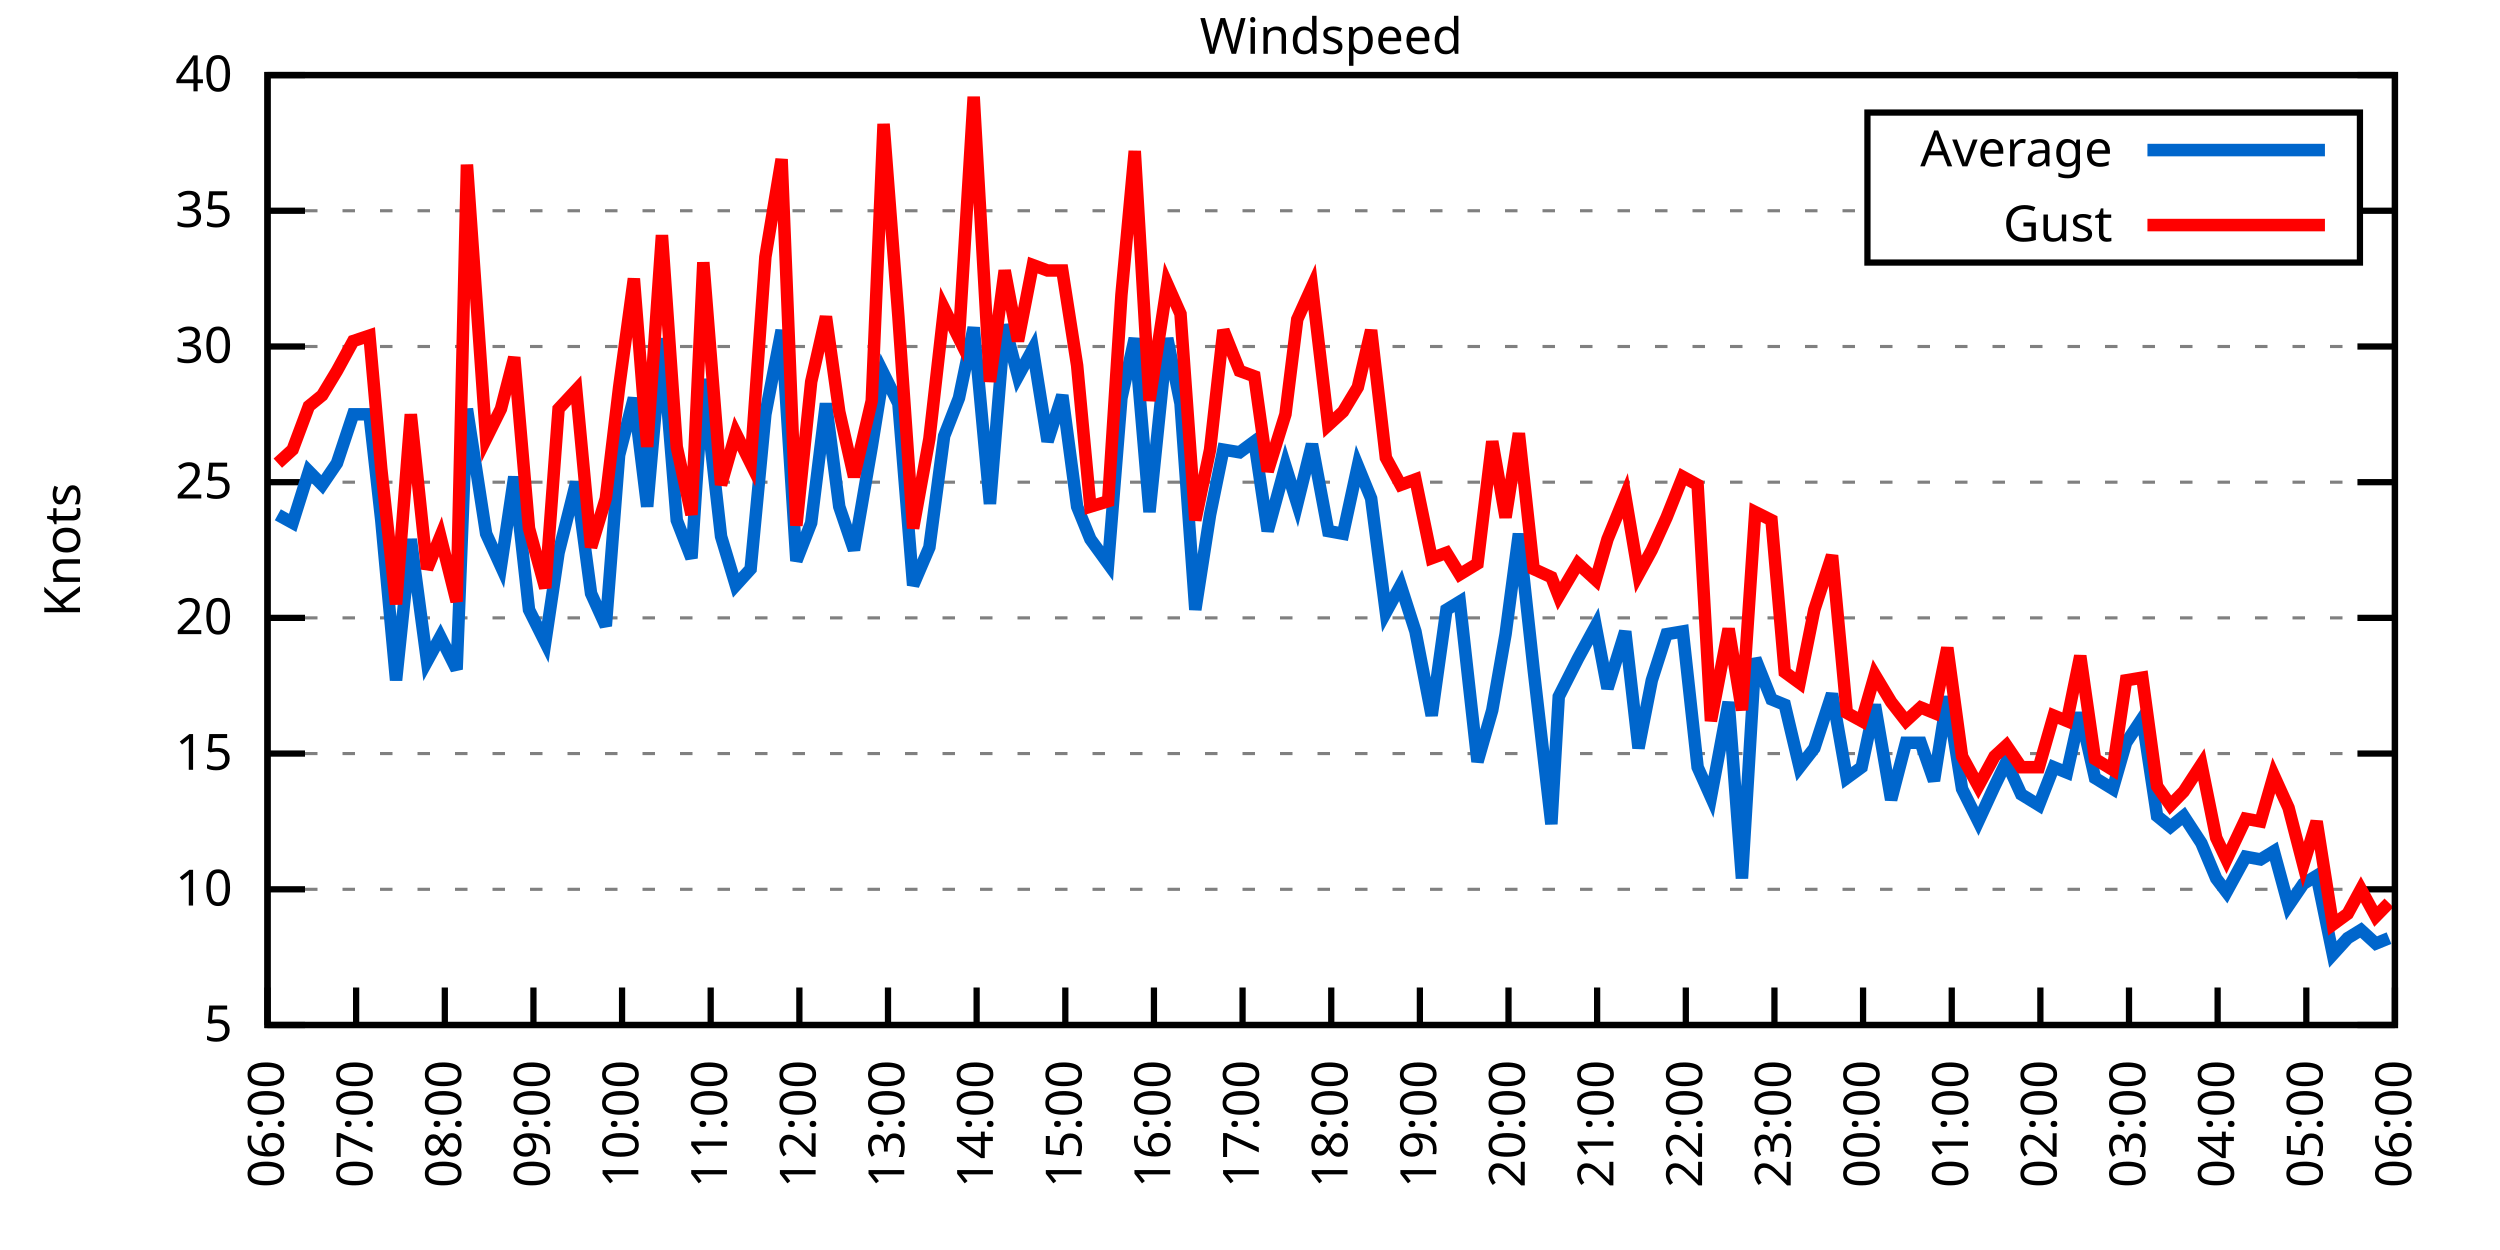
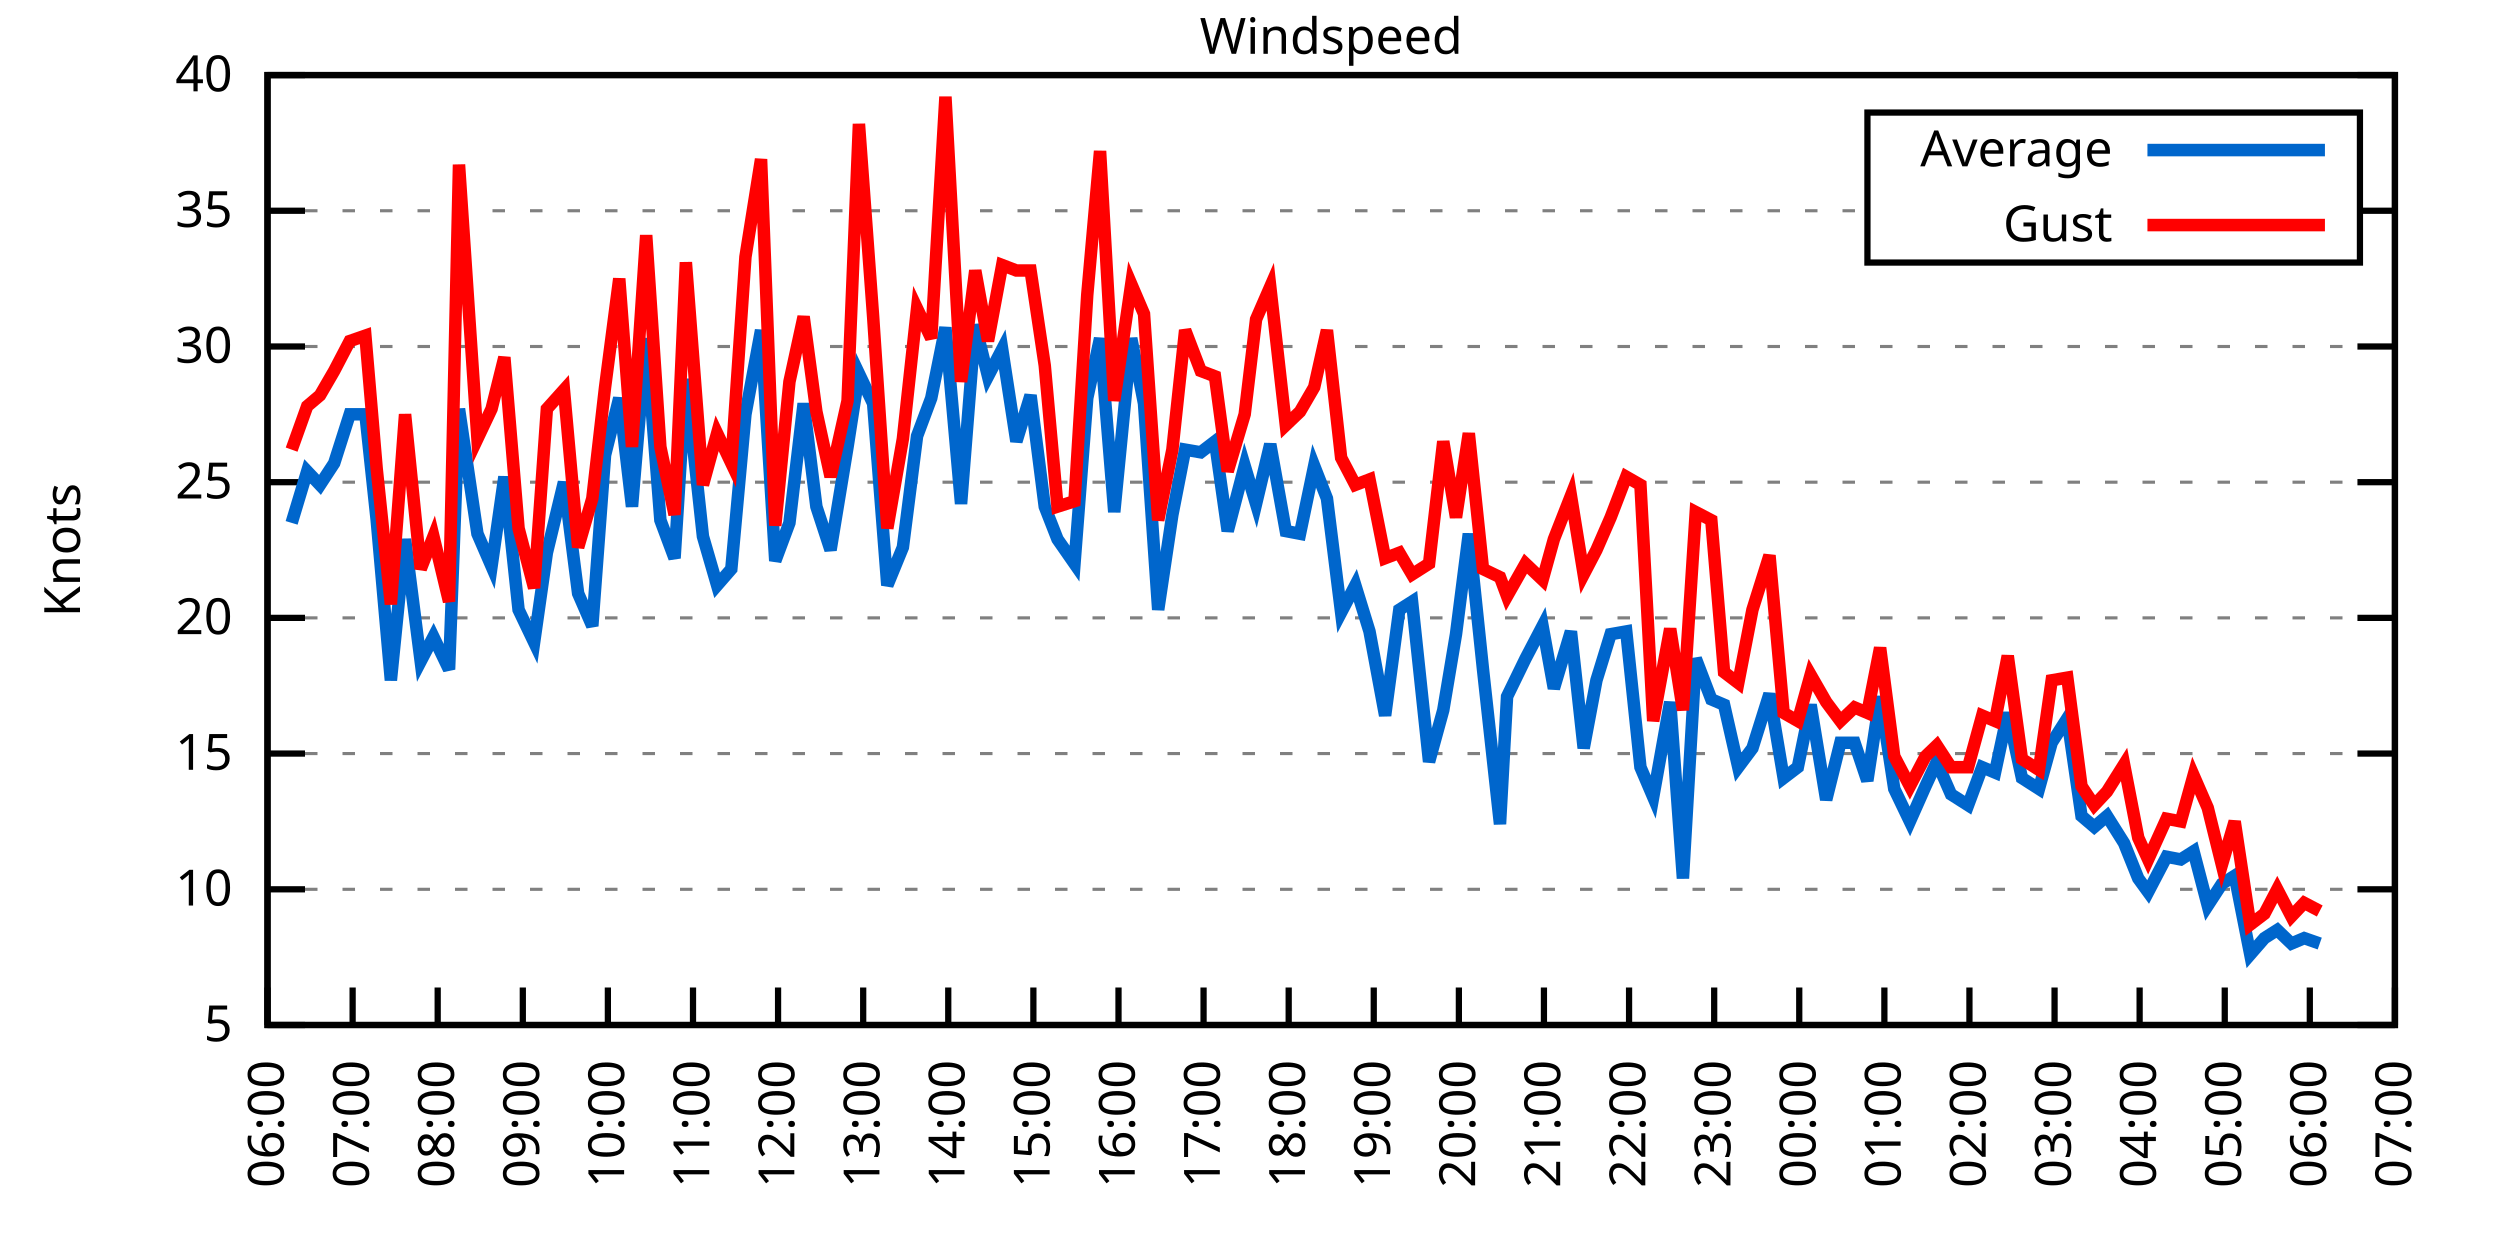
<svg xmlns="http://www.w3.org/2000/svg" xmlns:xlink="http://www.w3.org/1999/xlink" width="400" height="200" viewBox="0 0 400 200">
  <g id="gnuplot_canvas">
    <rect x="0" y="0" width="400" height="200" fill="none" />
    <defs>
      <circle id="gpDot" r="0.5" stroke-width="0.5" stroke="currentColor" />
      <path id="gpPt0" stroke-width="0.333" stroke="currentColor" d="M-1,0 h2 M0,-1 v2" />
      <path id="gpPt1" stroke-width="0.333" stroke="currentColor" d="M-1,-1 L1,1 M1,-1 L-1,1" />
      <path id="gpPt2" stroke-width="0.333" stroke="currentColor" d="M-1,0 L1,0 M0,-1 L0,1 M-1,-1 L1,1 M-1,1 L1,-1" />
      <rect id="gpPt3" stroke-width="0.333" stroke="currentColor" x="-1" y="-1" width="2" height="2" />
      <rect id="gpPt4" stroke-width="0.333" stroke="currentColor" fill="currentColor" x="-1" y="-1" width="2" height="2" />
      <circle id="gpPt5" stroke-width="0.333" stroke="currentColor" cx="0" cy="0" r="1" />
      <use xlink:href="#gpPt5" id="gpPt6" fill="currentColor" stroke="none" />
      <path id="gpPt7" stroke-width="0.333" stroke="currentColor" d="M0,-1.33 L-1.33,0.67 L1.33,0.67 z" />
      <use xlink:href="#gpPt7" id="gpPt8" fill="currentColor" stroke="none" />
      <use xlink:href="#gpPt7" id="gpPt9" stroke="currentColor" transform="rotate(180)" />
      <use xlink:href="#gpPt9" id="gpPt10" fill="currentColor" stroke="none" />
      <use xlink:href="#gpPt3" id="gpPt11" stroke="currentColor" transform="rotate(45)" />
      <use xlink:href="#gpPt11" id="gpPt12" fill="currentColor" stroke="none" />
      <path id="gpPt13" stroke-width="0.333" stroke="currentColor" d="M0,1.330 L1.265,0.411 L0.782,-1.067 L-0.782,-1.076 L-1.265,0.411 z" />
      <use xlink:href="#gpPt13" id="gpPt14" fill="currentColor" stroke="none" />
      <filter id="textbox" filterUnits="objectBoundingBox" x="0" y="0" height="1" width="1">
        <feFlood flood-color="white" flood-opacity="1" result="bgnd" />
        <feComposite in="SourceGraphic" in2="bgnd" operator="atop" />
      </filter>
      <filter id="greybox" filterUnits="objectBoundingBox" x="0" y="0" height="1" width="1">
        <feFlood flood-color="lightgrey" flood-opacity="1" result="grey" />
        <feComposite in="SourceGraphic" in2="grey" operator="atop" />
      </filter>
    </defs>
    <g fill="none" color="white" stroke="currentColor" stroke-width="1.00" stroke-linecap="butt" stroke-linejoin="miter">
</g>
    <g fill="none" color="black" stroke="currentColor" stroke-width="1.00" stroke-linecap="butt" stroke-linejoin="miter">
      <g stroke="none" shape-rendering="crispEdges">
        <polygon fill="rgb(255, 255, 255)" points="42.80,164.00 383.18,164.00 383.18,12.02 42.80,12.02 " />
      </g>
    </g>
    <g fill="none" color="black" stroke="currentColor" stroke-width="1.00" stroke-linecap="butt" stroke-linejoin="miter">
</g>
    <g fill="none" color="black" stroke="black" stroke-width="0.50" stroke-linecap="butt" stroke-linejoin="miter">
</g>
    <g fill="none" color="gray" stroke="currentColor" stroke-width="0.50" stroke-linecap="butt" stroke-linejoin="miter">
      <path stroke="gray" stroke-dasharray="2,4" class="gridline" d="M42.80,164.00 L383.19,164.00  " />
    </g>
    <g fill="none" color="gray" stroke="gray" stroke-width="1.00" stroke-linecap="butt" stroke-linejoin="miter">
</g>
    <g fill="none" color="black" stroke="currentColor" stroke-width="1.00" stroke-linecap="butt" stroke-linejoin="miter">
      <path stroke="black" d="M42.80,164.00 L48.80,164.00 M383.19,164.00 L377.19,164.00  " />
      <g transform="translate(37.20,166.60)" stroke="none" fill="black" font-family="Sans" font-size="8.00" text-anchor="end">
        <text>
          <tspan font-family="Sans"> 5</tspan>
        </text>
      </g>
    </g>
    <g fill="none" color="black" stroke="currentColor" stroke-width="1.00" stroke-linecap="butt" stroke-linejoin="miter">
</g>
    <g fill="none" color="black" stroke="black" stroke-width="0.50" stroke-linecap="butt" stroke-linejoin="miter">
</g>
    <g fill="none" color="gray" stroke="currentColor" stroke-width="0.50" stroke-linecap="butt" stroke-linejoin="miter">
      <path stroke="gray" stroke-dasharray="2,4" class="gridline" d="M42.80,142.29 L383.19,142.29  " />
    </g>
    <g fill="none" color="gray" stroke="gray" stroke-width="1.00" stroke-linecap="butt" stroke-linejoin="miter">
</g>
    <g fill="none" color="black" stroke="currentColor" stroke-width="1.00" stroke-linecap="butt" stroke-linejoin="miter">
      <path stroke="black" d="M42.80,142.29 L48.80,142.29 M383.19,142.29 L377.19,142.29  " />
      <g transform="translate(37.20,144.89)" stroke="none" fill="black" font-family="Sans" font-size="8.00" text-anchor="end">
        <text>
          <tspan font-family="Sans"> 10</tspan>
        </text>
      </g>
    </g>
    <g fill="none" color="black" stroke="currentColor" stroke-width="1.00" stroke-linecap="butt" stroke-linejoin="miter">
</g>
    <g fill="none" color="black" stroke="black" stroke-width="0.50" stroke-linecap="butt" stroke-linejoin="miter">
</g>
    <g fill="none" color="gray" stroke="currentColor" stroke-width="0.50" stroke-linecap="butt" stroke-linejoin="miter">
      <path stroke="gray" stroke-dasharray="2,4" class="gridline" d="M42.80,120.57 L383.19,120.57  " />
    </g>
    <g fill="none" color="gray" stroke="gray" stroke-width="1.00" stroke-linecap="butt" stroke-linejoin="miter">
</g>
    <g fill="none" color="black" stroke="currentColor" stroke-width="1.00" stroke-linecap="butt" stroke-linejoin="miter">
      <path stroke="black" d="M42.80,120.57 L48.80,120.57 M383.19,120.57 L377.19,120.57  " />
      <g transform="translate(37.20,123.17)" stroke="none" fill="black" font-family="Sans" font-size="8.00" text-anchor="end">
        <text>
          <tspan font-family="Sans"> 15</tspan>
        </text>
      </g>
    </g>
    <g fill="none" color="black" stroke="currentColor" stroke-width="1.00" stroke-linecap="butt" stroke-linejoin="miter">
</g>
    <g fill="none" color="black" stroke="black" stroke-width="0.50" stroke-linecap="butt" stroke-linejoin="miter">
</g>
    <g fill="none" color="gray" stroke="currentColor" stroke-width="0.50" stroke-linecap="butt" stroke-linejoin="miter">
      <path stroke="gray" stroke-dasharray="2,4" class="gridline" d="M42.80,98.86 L383.19,98.86  " />
    </g>
    <g fill="none" color="gray" stroke="gray" stroke-width="1.00" stroke-linecap="butt" stroke-linejoin="miter">
</g>
    <g fill="none" color="black" stroke="currentColor" stroke-width="1.00" stroke-linecap="butt" stroke-linejoin="miter">
      <path stroke="black" d="M42.80,98.86 L48.80,98.86 M383.19,98.86 L377.19,98.86  " />
      <g transform="translate(37.20,101.46)" stroke="none" fill="black" font-family="Sans" font-size="8.00" text-anchor="end">
        <text>
          <tspan font-family="Sans"> 20</tspan>
        </text>
      </g>
    </g>
    <g fill="none" color="black" stroke="currentColor" stroke-width="1.00" stroke-linecap="butt" stroke-linejoin="miter">
</g>
    <g fill="none" color="black" stroke="black" stroke-width="0.50" stroke-linecap="butt" stroke-linejoin="miter">
</g>
    <g fill="none" color="gray" stroke="currentColor" stroke-width="0.50" stroke-linecap="butt" stroke-linejoin="miter">
      <path stroke="gray" stroke-dasharray="2,4" class="gridline" d="M42.80,77.15 L383.19,77.15  " />
    </g>
    <g fill="none" color="gray" stroke="gray" stroke-width="1.00" stroke-linecap="butt" stroke-linejoin="miter">
</g>
    <g fill="none" color="black" stroke="currentColor" stroke-width="1.00" stroke-linecap="butt" stroke-linejoin="miter">
      <path stroke="black" d="M42.80,77.15 L48.80,77.15 M383.19,77.15 L377.19,77.15  " />
      <g transform="translate(37.20,79.75)" stroke="none" fill="black" font-family="Sans" font-size="8.00" text-anchor="end">
        <text>
          <tspan font-family="Sans"> 25</tspan>
        </text>
      </g>
    </g>
    <g fill="none" color="black" stroke="currentColor" stroke-width="1.00" stroke-linecap="butt" stroke-linejoin="miter">
</g>
    <g fill="none" color="black" stroke="black" stroke-width="0.50" stroke-linecap="butt" stroke-linejoin="miter">
</g>
    <g fill="none" color="gray" stroke="currentColor" stroke-width="0.50" stroke-linecap="butt" stroke-linejoin="miter">
      <path stroke="gray" stroke-dasharray="2,4" class="gridline" d="M42.80,55.44 L383.19,55.44  " />
    </g>
    <g fill="none" color="gray" stroke="gray" stroke-width="1.00" stroke-linecap="butt" stroke-linejoin="miter">
</g>
    <g fill="none" color="black" stroke="currentColor" stroke-width="1.00" stroke-linecap="butt" stroke-linejoin="miter">
      <path stroke="black" d="M42.80,55.44 L48.80,55.44 M383.19,55.44 L377.19,55.44  " />
      <g transform="translate(37.20,58.04)" stroke="none" fill="black" font-family="Sans" font-size="8.00" text-anchor="end">
        <text>
          <tspan font-family="Sans"> 30</tspan>
        </text>
      </g>
    </g>
    <g fill="none" color="black" stroke="currentColor" stroke-width="1.00" stroke-linecap="butt" stroke-linejoin="miter">
</g>
    <g fill="none" color="black" stroke="black" stroke-width="0.50" stroke-linecap="butt" stroke-linejoin="miter">
</g>
    <g fill="none" color="gray" stroke="currentColor" stroke-width="0.50" stroke-linecap="butt" stroke-linejoin="miter">
      <path stroke="gray" stroke-dasharray="2,4" class="gridline" d="M42.80,33.72 L298.79,33.72 M377.59,33.72 L383.19,33.72  " />
    </g>
    <g fill="none" color="gray" stroke="gray" stroke-width="1.00" stroke-linecap="butt" stroke-linejoin="miter">
</g>
    <g fill="none" color="black" stroke="currentColor" stroke-width="1.00" stroke-linecap="butt" stroke-linejoin="miter">
      <path stroke="black" d="M42.80,33.72 L48.80,33.72 M383.19,33.72 L377.19,33.72  " />
      <g transform="translate(37.20,36.32)" stroke="none" fill="black" font-family="Sans" font-size="8.00" text-anchor="end">
        <text>
          <tspan font-family="Sans"> 35</tspan>
        </text>
      </g>
    </g>
    <g fill="none" color="black" stroke="currentColor" stroke-width="1.00" stroke-linecap="butt" stroke-linejoin="miter">
</g>
    <g fill="none" color="black" stroke="black" stroke-width="0.50" stroke-linecap="butt" stroke-linejoin="miter">
</g>
    <g fill="none" color="gray" stroke="currentColor" stroke-width="0.50" stroke-linecap="butt" stroke-linejoin="miter">
      <path stroke="gray" stroke-dasharray="2,4" class="gridline" d="M42.80,12.01 L383.19,12.01  " />
    </g>
    <g fill="none" color="gray" stroke="gray" stroke-width="1.00" stroke-linecap="butt" stroke-linejoin="miter">
</g>
    <g fill="none" color="black" stroke="currentColor" stroke-width="1.00" stroke-linecap="butt" stroke-linejoin="miter">
      <path stroke="black" d="M42.80,12.01 L48.80,12.01 M383.19,12.01 L377.19,12.01  " />
      <g transform="translate(37.20,14.61)" stroke="none" fill="black" font-family="Sans" font-size="8.00" text-anchor="end">
        <text>
          <tspan font-family="Sans"> 40</tspan>
        </text>
      </g>
    </g>
    <g fill="none" color="black" stroke="currentColor" stroke-width="1.00" stroke-linecap="butt" stroke-linejoin="miter">
      <path stroke="black" d="M42.80,164.00 L42.80,158.00  " />
      <g transform="translate(45.40,169.60) rotate(270.00)" stroke="none" fill="black" font-family="Sans" font-size="8.00" text-anchor="end">
        <text>
          <tspan font-family="Sans">06:00</tspan>
        </text>
      </g>
    </g>
    <g fill="none" color="black" stroke="currentColor" stroke-width="1.00" stroke-linecap="butt" stroke-linejoin="miter">
-       <path stroke="black" d="M56.98,164.00 L56.98,158.00  " />
-       <g transform="translate(59.58,169.60) rotate(270.00)" stroke="none" fill="black" font-family="Sans" font-size="8.00" text-anchor="end">
+       <path stroke="black" d="M56.42,164.00 L56.42,158.00  " />
+       <g transform="translate(59.02,169.60) rotate(270.00)" stroke="none" fill="black" font-family="Sans" font-size="8.00" text-anchor="end">
        <text>
          <tspan font-family="Sans">07:00</tspan>
        </text>
      </g>
    </g>
    <g fill="none" color="black" stroke="currentColor" stroke-width="1.00" stroke-linecap="butt" stroke-linejoin="miter">
-       <path stroke="black" d="M71.17,164.00 L71.17,158.00  " />
-       <g transform="translate(73.77,169.60) rotate(270.00)" stroke="none" fill="black" font-family="Sans" font-size="8.00" text-anchor="end">
+       <path stroke="black" d="M70.03,164.00 L70.03,158.00  " />
+       <g transform="translate(72.63,169.60) rotate(270.00)" stroke="none" fill="black" font-family="Sans" font-size="8.00" text-anchor="end">
        <text>
          <tspan font-family="Sans">08:00</tspan>
        </text>
      </g>
    </g>
    <g fill="none" color="black" stroke="currentColor" stroke-width="1.00" stroke-linecap="butt" stroke-linejoin="miter">
-       <path stroke="black" d="M85.35,164.00 L85.35,158.00  " />
-       <g transform="translate(87.95,169.60) rotate(270.00)" stroke="none" fill="black" font-family="Sans" font-size="8.00" text-anchor="end">
+       <path stroke="black" d="M83.65,164.00 L83.65,158.00  " />
+       <g transform="translate(86.25,169.60) rotate(270.00)" stroke="none" fill="black" font-family="Sans" font-size="8.00" text-anchor="end">
        <text>
          <tspan font-family="Sans">09:00</tspan>
        </text>
      </g>
    </g>
    <g fill="none" color="black" stroke="currentColor" stroke-width="1.00" stroke-linecap="butt" stroke-linejoin="miter">
-       <path stroke="black" d="M99.53,164.00 L99.53,158.00  " />
-       <g transform="translate(102.13,169.60) rotate(270.00)" stroke="none" fill="black" font-family="Sans" font-size="8.00" text-anchor="end">
+       <path stroke="black" d="M97.26,164.00 L97.26,158.00  " />
+       <g transform="translate(99.86,169.60) rotate(270.00)" stroke="none" fill="black" font-family="Sans" font-size="8.00" text-anchor="end">
        <text>
          <tspan font-family="Sans">10:00</tspan>
        </text>
      </g>
    </g>
    <g fill="none" color="black" stroke="currentColor" stroke-width="1.00" stroke-linecap="butt" stroke-linejoin="miter">
-       <path stroke="black" d="M113.71,164.00 L113.71,158.00  " />
-       <g transform="translate(116.31,169.60) rotate(270.00)" stroke="none" fill="black" font-family="Sans" font-size="8.00" text-anchor="end">
+       <path stroke="black" d="M110.88,164.00 L110.88,158.00  " />
+       <g transform="translate(113.48,169.60) rotate(270.00)" stroke="none" fill="black" font-family="Sans" font-size="8.00" text-anchor="end">
        <text>
          <tspan font-family="Sans">11:00</tspan>
        </text>
      </g>
    </g>
    <g fill="none" color="black" stroke="currentColor" stroke-width="1.00" stroke-linecap="butt" stroke-linejoin="miter">
-       <path stroke="black" d="M127.90,164.00 L127.90,158.00  " />
-       <g transform="translate(130.50,169.60) rotate(270.00)" stroke="none" fill="black" font-family="Sans" font-size="8.00" text-anchor="end">
+       <path stroke="black" d="M124.49,164.00 L124.49,158.00  " />
+       <g transform="translate(127.09,169.60) rotate(270.00)" stroke="none" fill="black" font-family="Sans" font-size="8.00" text-anchor="end">
        <text>
          <tspan font-family="Sans">12:00</tspan>
        </text>
      </g>
    </g>
    <g fill="none" color="black" stroke="currentColor" stroke-width="1.00" stroke-linecap="butt" stroke-linejoin="miter">
-       <path stroke="black" d="M142.08,164.00 L142.08,158.00  " />
-       <g transform="translate(144.68,169.60) rotate(270.00)" stroke="none" fill="black" font-family="Sans" font-size="8.00" text-anchor="end">
+       <path stroke="black" d="M138.11,164.00 L138.11,158.00  " />
+       <g transform="translate(140.71,169.60) rotate(270.00)" stroke="none" fill="black" font-family="Sans" font-size="8.00" text-anchor="end">
        <text>
          <tspan font-family="Sans">13:00</tspan>
        </text>
      </g>
    </g>
    <g fill="none" color="black" stroke="currentColor" stroke-width="1.00" stroke-linecap="butt" stroke-linejoin="miter">
-       <path stroke="black" d="M156.26,164.00 L156.26,158.00  " />
-       <g transform="translate(158.86,169.60) rotate(270.00)" stroke="none" fill="black" font-family="Sans" font-size="8.00" text-anchor="end">
+       <path stroke="black" d="M151.72,164.00 L151.72,158.00  " />
+       <g transform="translate(154.32,169.60) rotate(270.00)" stroke="none" fill="black" font-family="Sans" font-size="8.00" text-anchor="end">
        <text>
          <tspan font-family="Sans">14:00</tspan>
        </text>
      </g>
    </g>
    <g fill="none" color="black" stroke="currentColor" stroke-width="1.00" stroke-linecap="butt" stroke-linejoin="miter">
-       <path stroke="black" d="M170.45,164.00 L170.45,158.00  " />
-       <g transform="translate(173.05,169.60) rotate(270.00)" stroke="none" fill="black" font-family="Sans" font-size="8.00" text-anchor="end">
+       <path stroke="black" d="M165.34,164.00 L165.34,158.00  " />
+       <g transform="translate(167.94,169.60) rotate(270.00)" stroke="none" fill="black" font-family="Sans" font-size="8.00" text-anchor="end">
        <text>
          <tspan font-family="Sans">15:00</tspan>
        </text>
      </g>
    </g>
    <g fill="none" color="black" stroke="currentColor" stroke-width="1.00" stroke-linecap="butt" stroke-linejoin="miter">
-       <path stroke="black" d="M184.63,164.00 L184.63,158.00  " />
-       <g transform="translate(187.23,169.60) rotate(270.00)" stroke="none" fill="black" font-family="Sans" font-size="8.00" text-anchor="end">
+       <path stroke="black" d="M178.96,164.00 L178.96,158.00  " />
+       <g transform="translate(181.56,169.60) rotate(270.00)" stroke="none" fill="black" font-family="Sans" font-size="8.00" text-anchor="end">
        <text>
          <tspan font-family="Sans">16:00</tspan>
        </text>
      </g>
    </g>
    <g fill="none" color="black" stroke="currentColor" stroke-width="1.00" stroke-linecap="butt" stroke-linejoin="miter">
-       <path stroke="black" d="M198.81,164.00 L198.81,158.00  " />
-       <g transform="translate(201.41,169.60) rotate(270.00)" stroke="none" fill="black" font-family="Sans" font-size="8.00" text-anchor="end">
+       <path stroke="black" d="M192.57,164.00 L192.57,158.00  " />
+       <g transform="translate(195.17,169.60) rotate(270.00)" stroke="none" fill="black" font-family="Sans" font-size="8.00" text-anchor="end">
        <text>
          <tspan font-family="Sans">17:00</tspan>
        </text>
      </g>
    </g>
    <g fill="none" color="black" stroke="currentColor" stroke-width="1.00" stroke-linecap="butt" stroke-linejoin="miter">
-       <path stroke="black" d="M213.00,164.00 L213.00,158.00  " />
-       <g transform="translate(215.60,169.60) rotate(270.00)" stroke="none" fill="black" font-family="Sans" font-size="8.00" text-anchor="end">
+       <path stroke="black" d="M206.19,164.00 L206.19,158.00  " />
+       <g transform="translate(208.79,169.60) rotate(270.00)" stroke="none" fill="black" font-family="Sans" font-size="8.00" text-anchor="end">
        <text>
          <tspan font-family="Sans">18:00</tspan>
        </text>
      </g>
    </g>
    <g fill="none" color="black" stroke="currentColor" stroke-width="1.00" stroke-linecap="butt" stroke-linejoin="miter">
-       <path stroke="black" d="M227.18,164.00 L227.18,158.00  " />
-       <g transform="translate(229.78,169.60) rotate(270.00)" stroke="none" fill="black" font-family="Sans" font-size="8.00" text-anchor="end">
+       <path stroke="black" d="M219.80,164.00 L219.80,158.00  " />
+       <g transform="translate(222.40,169.60) rotate(270.00)" stroke="none" fill="black" font-family="Sans" font-size="8.00" text-anchor="end">
        <text>
          <tspan font-family="Sans">19:00</tspan>
        </text>
      </g>
    </g>
    <g fill="none" color="black" stroke="currentColor" stroke-width="1.00" stroke-linecap="butt" stroke-linejoin="miter">
-       <path stroke="black" d="M241.36,164.00 L241.36,158.00  " />
-       <g transform="translate(243.96,169.60) rotate(270.00)" stroke="none" fill="black" font-family="Sans" font-size="8.00" text-anchor="end">
+       <path stroke="black" d="M233.42,164.00 L233.42,158.00  " />
+       <g transform="translate(236.02,169.60) rotate(270.00)" stroke="none" fill="black" font-family="Sans" font-size="8.00" text-anchor="end">
        <text>
          <tspan font-family="Sans">20:00</tspan>
        </text>
      </g>
    </g>
    <g fill="none" color="black" stroke="currentColor" stroke-width="1.00" stroke-linecap="butt" stroke-linejoin="miter">
-       <path stroke="black" d="M255.54,164.00 L255.54,158.00  " />
-       <g transform="translate(258.14,169.60) rotate(270.00)" stroke="none" fill="black" font-family="Sans" font-size="8.00" text-anchor="end">
+       <path stroke="black" d="M247.03,164.00 L247.03,158.00  " />
+       <g transform="translate(249.63,169.60) rotate(270.00)" stroke="none" fill="black" font-family="Sans" font-size="8.00" text-anchor="end">
        <text>
          <tspan font-family="Sans">21:00</tspan>
        </text>
      </g>
    </g>
    <g fill="none" color="black" stroke="currentColor" stroke-width="1.00" stroke-linecap="butt" stroke-linejoin="miter">
-       <path stroke="black" d="M269.73,164.00 L269.73,158.00  " />
-       <g transform="translate(272.33,169.60) rotate(270.00)" stroke="none" fill="black" font-family="Sans" font-size="8.00" text-anchor="end">
+       <path stroke="black" d="M260.65,164.00 L260.65,158.00  " />
+       <g transform="translate(263.25,169.60) rotate(270.00)" stroke="none" fill="black" font-family="Sans" font-size="8.00" text-anchor="end">
        <text>
          <tspan font-family="Sans">22:00</tspan>
        </text>
      </g>
    </g>
    <g fill="none" color="black" stroke="currentColor" stroke-width="1.00" stroke-linecap="butt" stroke-linejoin="miter">
-       <path stroke="black" d="M283.91,164.00 L283.91,158.00  " />
-       <g transform="translate(286.51,169.60) rotate(270.00)" stroke="none" fill="black" font-family="Sans" font-size="8.00" text-anchor="end">
+       <path stroke="black" d="M274.27,164.00 L274.27,158.00  " />
+       <g transform="translate(276.87,169.60) rotate(270.00)" stroke="none" fill="black" font-family="Sans" font-size="8.00" text-anchor="end">
        <text>
          <tspan font-family="Sans">23:00</tspan>
        </text>
      </g>
    </g>
    <g fill="none" color="black" stroke="currentColor" stroke-width="1.00" stroke-linecap="butt" stroke-linejoin="miter">
-       <path stroke="black" d="M298.09,164.00 L298.09,158.00  " />
-       <g transform="translate(300.69,169.60) rotate(270.00)" stroke="none" fill="black" font-family="Sans" font-size="8.00" text-anchor="end">
+       <path stroke="black" d="M287.88,164.00 L287.88,158.00  " />
+       <g transform="translate(290.48,169.60) rotate(270.00)" stroke="none" fill="black" font-family="Sans" font-size="8.00" text-anchor="end">
        <text>
          <tspan font-family="Sans">00:00</tspan>
        </text>
      </g>
    </g>
    <g fill="none" color="black" stroke="currentColor" stroke-width="1.00" stroke-linecap="butt" stroke-linejoin="miter">
-       <path stroke="black" d="M312.28,164.00 L312.28,158.00  " />
-       <g transform="translate(314.88,169.60) rotate(270.00)" stroke="none" fill="black" font-family="Sans" font-size="8.00" text-anchor="end">
+       <path stroke="black" d="M301.50,164.00 L301.50,158.00  " />
+       <g transform="translate(304.10,169.60) rotate(270.00)" stroke="none" fill="black" font-family="Sans" font-size="8.00" text-anchor="end">
        <text>
          <tspan font-family="Sans">01:00</tspan>
        </text>
      </g>
    </g>
    <g fill="none" color="black" stroke="currentColor" stroke-width="1.00" stroke-linecap="butt" stroke-linejoin="miter">
-       <path stroke="black" d="M326.46,164.00 L326.46,158.00  " />
-       <g transform="translate(329.06,169.60) rotate(270.00)" stroke="none" fill="black" font-family="Sans" font-size="8.00" text-anchor="end">
+       <path stroke="black" d="M315.11,164.00 L315.11,158.00  " />
+       <g transform="translate(317.71,169.60) rotate(270.00)" stroke="none" fill="black" font-family="Sans" font-size="8.00" text-anchor="end">
        <text>
          <tspan font-family="Sans">02:00</tspan>
        </text>
      </g>
    </g>
    <g fill="none" color="black" stroke="currentColor" stroke-width="1.00" stroke-linecap="butt" stroke-linejoin="miter">
-       <path stroke="black" d="M340.64,164.00 L340.64,158.00  " />
-       <g transform="translate(343.24,169.60) rotate(270.00)" stroke="none" fill="black" font-family="Sans" font-size="8.00" text-anchor="end">
+       <path stroke="black" d="M328.73,164.00 L328.73,158.00  " />
+       <g transform="translate(331.33,169.60) rotate(270.00)" stroke="none" fill="black" font-family="Sans" font-size="8.00" text-anchor="end">
        <text>
          <tspan font-family="Sans">03:00</tspan>
        </text>
      </g>
    </g>
    <g fill="none" color="black" stroke="currentColor" stroke-width="1.00" stroke-linecap="butt" stroke-linejoin="miter">
-       <path stroke="black" d="M354.82,164.00 L354.82,158.00  " />
-       <g transform="translate(357.42,169.60) rotate(270.00)" stroke="none" fill="black" font-family="Sans" font-size="8.00" text-anchor="end">
+       <path stroke="black" d="M342.34,164.00 L342.34,158.00  " />
+       <g transform="translate(344.94,169.60) rotate(270.00)" stroke="none" fill="black" font-family="Sans" font-size="8.00" text-anchor="end">
        <text>
          <tspan font-family="Sans">04:00</tspan>
        </text>
      </g>
    </g>
    <g fill="none" color="black" stroke="currentColor" stroke-width="1.00" stroke-linecap="butt" stroke-linejoin="miter">
-       <path stroke="black" d="M369.01,164.00 L369.01,158.00  " />
-       <g transform="translate(371.61,169.60) rotate(270.00)" stroke="none" fill="black" font-family="Sans" font-size="8.00" text-anchor="end">
+       <path stroke="black" d="M355.96,164.00 L355.96,158.00  " />
+       <g transform="translate(358.56,169.60) rotate(270.00)" stroke="none" fill="black" font-family="Sans" font-size="8.00" text-anchor="end">
        <text>
          <tspan font-family="Sans">05:00</tspan>
+         </text>
+       </g>
+     </g>
+     <g fill="none" color="black" stroke="currentColor" stroke-width="1.00" stroke-linecap="butt" stroke-linejoin="miter">
+       <path stroke="black" d="M369.57,164.00 L369.57,158.00  " />
+       <g transform="translate(372.17,169.60) rotate(270.00)" stroke="none" fill="black" font-family="Sans" font-size="8.00" text-anchor="end">
+         <text>
+           <tspan font-family="Sans">06:00</tspan>
        </text>
      </g>
    </g>
    <g fill="none" color="black" stroke="currentColor" stroke-width="1.00" stroke-linecap="butt" stroke-linejoin="miter">
      <path stroke="black" d="M383.19,164.00 L383.19,158.00  " />
      <g transform="translate(385.79,169.60) rotate(270.00)" stroke="none" fill="black" font-family="Sans" font-size="8.00" text-anchor="end">
        <text>
-           <tspan font-family="Sans">06:00</tspan>
+           <tspan font-family="Sans">07:00</tspan>
        </text>
      </g>
    </g>
    <g fill="none" color="black" stroke="currentColor" stroke-width="1.00" stroke-linecap="butt" stroke-linejoin="miter">
</g>
    <g fill="none" color="black" stroke="currentColor" stroke-width="1.00" stroke-linecap="butt" stroke-linejoin="miter">
      <path stroke="black" d="M42.80,12.01 L42.80,164.00 L383.19,164.00 L383.19,12.01 L42.80,12.01 Z  " />
    </g>
    <g fill="none" color="black" stroke="currentColor" stroke-width="1.00" stroke-linecap="butt" stroke-linejoin="miter">
</g>
    <g fill="none" color="black" stroke="currentColor" stroke-width="1.00" stroke-linecap="butt" stroke-linejoin="miter">
      <path stroke="black" d="M298.79,42.01 L298.79,18.01 L377.59,18.01 L377.59,42.01 L298.79,42.01 Z  " />
    </g>
    <g id="Windspeed_plot_1">
      <g fill="none" color="white" stroke="black" stroke-width="2.00" stroke-linecap="butt" stroke-linejoin="miter">
</g>
      <g fill="none" color="black" stroke="currentColor" stroke-width="2.00" stroke-linecap="butt" stroke-linejoin="miter">
        <g transform="translate(337.99,26.61)" stroke="none" fill="black" font-family="Sans" font-size="8.00" text-anchor="end">
          <text>
            <tspan font-family="Sans">Average</tspan>
          </text>
        </g>
      </g>
      <g fill="none" color="black" stroke="currentColor" stroke-width="2.00" stroke-linecap="butt" stroke-linejoin="miter">
-         <path stroke="rgb(  0, 102, 204)" d="M343.59,24.01 L371.99,24.01 M44.45,82.36 L46.82,83.66 L49.42,75.41 L51.55,77.58 L53.91,74.11 L56.51,66.29   L59.11,66.29 L61.00,83.23 L63.37,108.85 L65.73,86.27 L68.33,105.81 L70.46,101.90 L73.06,107.11 L74.71,65.42   L77.78,85.40 L80.15,90.61 L82.28,76.28 L84.64,97.56 L87.24,102.77 L89.37,88.44 L92.20,77.15 L94.57,94.95   L96.93,100.16 L99.06,72.81 L101.42,63.69 L103.55,81.06 L105.91,54.13 L108.28,83.23 L110.64,89.31 L112.53,60.65   L115.37,85.83 L117.73,93.65 L120.10,91.04 L122.46,66.29 L125.06,52.83 L127.42,89.74 L129.79,83.66 L132.15,64.56   L134.28,81.06 L136.64,88.00 L139.48,71.50 L141.37,59.78 L143.74,64.56 L146.10,93.65 L148.70,87.57 L151.06,69.77   L153.43,63.69 L155.79,52.40 L158.39,80.62 L160.75,51.96 L162.88,60.21 L165.25,55.87 L167.61,70.63 L169.97,63.25   L172.34,81.06 L174.46,86.27 L177.30,90.18 L179.43,63.69 L181.56,54.13 L183.92,81.93 L186.76,54.13 L188.88,64.56   L191.25,97.56 L193.61,82.36 L195.74,71.94 L198.34,72.37 L200.70,70.63 L202.83,84.97 L205.67,74.54 L207.56,80.62   L209.92,71.07 L212.52,84.97 L214.89,85.40 L217.25,74.54 L219.38,79.75 L221.74,97.99 L224.10,93.65 L226.47,101.03   L229.07,114.49 L231.43,97.56 L233.56,96.26 L236.40,121.88 L238.76,113.63 L240.89,101.47 L243.02,85.40 L245.38,107.11   L248.22,131.86 L249.40,111.45 L252.47,105.38 L255.31,100.16 L257.20,110.15 L260.04,101.03 L262.16,119.71 L264.29,108.85   L266.65,101.47 L269.25,101.03 L271.62,122.75 L273.75,127.52 L276.58,112.32 L278.71,140.55 L280.84,105.38 L283.44,111.89   L285.56,112.76 L287.93,122.75 L290.29,119.71 L293.13,111.02 L295.49,124.48 L297.86,122.75 L299.98,112.76 L302.58,127.96   L304.95,118.84 L307.31,118.84 L309.44,124.92 L311.57,111.45 L313.93,126.22 L316.53,131.43 L319.13,125.79 L321.02,121.88   L323.39,127.09 L326.22,128.83 L328.59,122.75 L330.71,123.61 L332.84,114.06 L335.20,124.48 L338.04,126.22 L340.17,118.84   L342.77,114.93 L345.13,130.56 L347.26,132.30 L349.39,130.56 L352.22,134.90 L354.59,140.55 L356.24,142.72 L359.32,137.08   L361.68,137.51 L363.81,136.21 L366.17,144.89 L368.53,141.42 L370.66,140.12 L373.26,152.71 L375.63,150.10 L377.75,148.80   L380.12,150.97 L382.24,150.10  " />
+         <path stroke="rgb(  0, 102, 204)" d="M343.59,24.01 L371.99,24.01 M46.66,83.66 L49.15,75.41 L51.20,77.58 L53.47,74.11 L55.96,66.29 L58.46,66.29   L60.27,83.23 L62.54,108.85 L64.81,86.27 L67.31,105.81 L69.35,101.90 L71.85,107.11 L73.44,65.42 L76.39,85.40   L78.65,90.61 L80.70,76.28 L82.97,97.56 L85.46,102.77 L87.50,88.44 L90.23,77.15 L92.50,94.95 L94.77,100.16   L96.81,72.81 L99.08,63.69 L101.12,81.06 L103.39,54.13 L105.66,83.23 L107.93,89.31 L109.74,60.65 L112.47,85.83   L114.74,93.65 L117.01,91.04 L119.27,66.29 L121.77,52.83 L124.04,89.74 L126.31,83.66 L128.58,64.56 L130.62,81.06   L132.89,88.00 L135.61,71.50 L137.43,59.78 L139.70,64.56 L141.97,93.65 L144.46,87.57 L146.73,69.77 L149.00,63.69   L151.27,52.40 L153.77,80.62 L156.04,51.96 L158.08,60.21 L160.35,55.87 L162.62,70.63 L164.89,63.25 L167.16,81.06   L169.20,86.27 L171.92,90.18 L173.96,63.69 L176.01,54.13 L178.28,81.93 L181.00,54.13 L183.04,64.56 L185.31,97.56   L187.58,82.36 L189.62,71.94 L192.12,72.37 L194.39,70.63 L196.43,84.97 L199.15,74.54 L200.97,80.62 L203.24,71.07   L205.73,84.97 L208.00,85.40 L210.27,74.54 L212.31,79.75 L214.58,97.99 L216.85,93.65 L219.12,101.03 L221.62,114.49   L223.89,97.56 L225.93,96.26 L228.65,121.88 L230.92,113.63 L232.96,101.47 L235.01,85.40 L237.28,107.11 L240.00,131.86   L241.13,111.45 L244.08,105.38 L246.81,100.16 L248.62,110.15 L251.35,101.03 L253.39,119.71 L255.43,108.85 L257.70,101.47   L260.20,101.03 L262.47,122.75 L264.51,127.52 L267.23,112.32 L269.27,140.55 L271.32,105.38 L273.81,111.89 L275.85,112.76   L278.12,122.75 L280.39,119.71 L283.12,111.02 L285.38,124.48 L287.65,122.75 L289.70,112.76 L292.19,127.96 L294.46,118.84   L296.73,118.84 L298.77,124.92 L300.82,111.45 L303.08,126.22 L305.58,131.43 L308.08,125.79 L309.89,121.88 L312.16,127.09   L314.89,128.83 L317.15,122.75 L319.20,123.61 L321.24,114.06 L323.51,124.48 L326.23,126.22 L328.27,118.84 L330.77,114.93   L333.04,130.56 L335.08,132.30 L337.12,130.56 L339.85,134.90 L342.12,140.55 L343.70,142.72 L346.65,137.08 L348.92,137.51   L350.97,136.21 L353.24,144.89 L355.50,141.42 L357.55,140.12 L360.04,152.71 L362.31,150.10 L364.36,148.80 L366.62,150.97   L368.67,150.10 L371.16,150.97  " />
      </g>
    </g>
    <g id="Windspeed_plot_2">
      <g fill="none" color="black" stroke="currentColor" stroke-width="2.00" stroke-linecap="butt" stroke-linejoin="miter">
        <g transform="translate(337.99,38.61)" stroke="none" fill="black" font-family="Sans" font-size="8.00" text-anchor="end">
          <text>
            <tspan font-family="Sans">Gust</tspan>
          </text>
        </g>
      </g>
      <g fill="none" color="black" stroke="currentColor" stroke-width="2.00" stroke-linecap="butt" stroke-linejoin="miter">
-         <path stroke="rgb(255,   0,   0)" d="M343.59,36.01 L371.99,36.01 M44.45,74.11 L46.82,71.94 L49.42,64.99 L51.55,63.25 L53.91,59.34 L56.51,54.57   L59.11,53.70 L61.00,74.98 L63.37,96.69 L65.73,66.29 L68.33,91.04 L70.46,85.83 L73.06,96.26 L74.71,26.34   L77.78,70.20 L80.15,65.42 L82.28,57.17 L84.64,84.53 L87.24,94.08 L89.37,65.42 L92.20,62.38 L94.57,87.57   L96.93,79.75 L99.06,61.95 L101.42,44.58 L103.55,71.50 L105.91,37.63 L108.28,71.50 L110.64,82.36 L112.53,41.97   L115.37,77.58 L117.73,69.33 L120.10,74.11 L122.46,41.11 L125.06,25.47 L127.42,84.10 L129.79,61.08 L132.15,50.66   L134.28,65.86 L136.64,76.28 L139.48,64.12 L141.37,19.83 L143.74,50.66 L146.10,84.53 L148.70,70.20 L151.06,49.36   L153.43,54.13 L155.79,15.48 L158.39,61.08 L160.75,43.28 L162.88,54.57 L165.25,42.41 L167.61,43.28 L169.97,43.28   L172.34,58.48 L174.46,81.06 L177.30,80.19 L179.43,47.18 L181.56,24.17 L183.92,64.12 L186.76,45.45 L188.88,50.22   L191.25,83.23 L193.61,71.94 L195.74,52.83 L198.34,59.34 L200.70,60.21 L202.83,75.41 L205.67,66.29 L207.56,51.09   L209.92,45.88 L212.52,68.03 L214.89,65.86 L217.25,61.95 L219.38,52.83 L221.74,73.24 L224.10,77.58 L226.47,76.71   L229.07,89.31 L231.43,88.44 L233.56,91.91 L236.40,90.18 L238.76,70.63 L240.89,82.79 L243.02,69.33 L245.38,91.04   L248.22,92.35 L249.40,95.39 L252.47,90.18 L255.31,92.78 L257.20,86.27 L260.04,79.32 L262.16,91.91 L264.29,88.00   L266.65,82.79 L269.25,76.28 L271.62,77.58 L273.75,115.36 L276.58,100.60 L278.71,113.63 L280.84,81.93 L283.44,83.23   L285.56,107.55 L287.93,109.28 L290.29,97.56 L293.13,88.87 L295.49,114.06 L297.86,115.36 L299.98,107.98 L302.58,112.32   L304.95,115.36 L307.31,113.19 L309.44,114.06 L311.57,103.64 L313.93,121.01 L316.53,125.79 L319.13,121.01 L321.02,119.27   L323.39,122.75 L326.22,122.75 L328.59,114.49 L330.71,115.36 L332.84,104.94 L335.20,121.44 L338.04,123.18 L340.17,108.85   L342.77,108.42 L345.13,125.79 L347.26,128.83 L349.39,126.65 L352.22,122.31 L354.59,134.04 L356.24,137.51 L359.32,131.00   L361.68,131.43 L363.81,124.05 L366.17,129.26 L368.53,138.38 L370.66,131.43 L373.26,147.93 L375.63,146.20 L377.75,142.29   L380.12,146.63 L382.24,144.46  " />
+         <path stroke="rgb(255,   0,   0)" d="M343.59,36.01 L371.99,36.01 M46.66,71.94 L49.15,64.99 L51.20,63.25 L53.47,59.34 L55.96,54.57 L58.46,53.70   L60.27,74.98 L62.54,96.69 L64.81,66.29 L67.31,91.04 L69.35,85.83 L71.85,96.26 L73.44,26.34 L76.39,70.20   L78.65,65.42 L80.70,57.17 L82.97,84.53 L85.46,94.08 L87.50,65.42 L90.23,62.38 L92.50,87.57 L94.77,79.75   L96.81,61.95 L99.08,44.58 L101.12,71.50 L103.39,37.63 L105.66,71.50 L107.93,82.36 L109.74,41.97 L112.47,77.58   L114.74,69.33 L117.01,74.11 L119.27,41.11 L121.77,25.47 L124.04,84.10 L126.31,61.08 L128.58,50.66 L130.62,65.86   L132.89,76.28 L135.61,64.12 L137.43,19.83 L139.70,50.66 L141.97,84.53 L144.46,70.20 L146.73,49.36 L149.00,54.13   L151.27,15.48 L153.77,61.08 L156.04,43.28 L158.08,54.57 L160.35,42.41 L162.62,43.28 L164.89,43.28 L167.16,58.48   L169.20,81.06 L171.92,80.19 L173.96,47.18 L176.01,24.17 L178.28,64.12 L181.00,45.45 L183.04,50.22 L185.31,83.23   L187.58,71.94 L189.62,52.83 L192.12,59.34 L194.39,60.21 L196.43,75.41 L199.15,66.29 L200.97,51.09 L203.24,45.88   L205.73,68.03 L208.00,65.86 L210.27,61.95 L212.31,52.83 L214.58,73.24 L216.85,77.58 L219.12,76.71 L221.62,89.31   L223.89,88.44 L225.93,91.91 L228.65,90.18 L230.92,70.63 L232.96,82.79 L235.01,69.33 L237.28,91.04 L240.00,92.35   L241.13,95.39 L244.08,90.18 L246.81,92.78 L248.62,86.27 L251.35,79.32 L253.39,91.91 L255.43,88.00 L257.70,82.79   L260.20,76.28 L262.47,77.58 L264.51,115.36 L267.23,100.60 L269.27,113.63 L271.32,81.93 L273.81,83.23 L275.85,107.55   L278.12,109.28 L280.39,97.56 L283.12,88.87 L285.38,114.06 L287.65,115.36 L289.70,107.98 L292.19,112.32 L294.46,115.36   L296.73,113.19 L298.77,114.06 L300.82,103.64 L303.08,121.01 L305.58,125.79 L308.08,121.01 L309.89,119.27 L312.16,122.75   L314.89,122.75 L317.15,114.49 L319.20,115.36 L321.24,104.94 L323.51,121.44 L326.23,123.18 L328.27,108.85 L330.77,108.42   L333.04,125.79 L335.08,128.83 L337.12,126.65 L339.85,122.31 L342.12,134.04 L343.70,137.51 L346.65,131.00 L348.92,131.43   L350.97,124.05 L353.24,129.26 L355.50,138.38 L357.55,131.43 L360.04,147.93 L362.31,146.20 L364.36,142.29 L366.62,146.63   L368.67,144.46 L371.16,145.76  " />
      </g>
    </g>
    <g fill="none" color="black" stroke="currentColor" stroke-width="2.00" stroke-linecap="butt" stroke-linejoin="miter">
</g>
    <g fill="none" color="black" stroke="black" stroke-width="1.00" stroke-linecap="butt" stroke-linejoin="miter">
</g>
    <g fill="none" color="black" stroke="currentColor" stroke-width="1.00" stroke-linecap="butt" stroke-linejoin="miter">
      <path stroke="black" d="M42.80,12.01 L42.80,164.00 L383.19,164.00 L383.19,12.01 L42.80,12.01 Z  " />
      <g transform="translate(12.80,88.01) rotate(270.00)" stroke="none" fill="black" font-family="Sans" font-size="8.00" text-anchor="middle">
        <text>
          <tspan font-family="Sans">Knots</tspan>
        </text>
      </g>
    </g>
    <g fill="none" color="black" stroke="currentColor" stroke-width="1.00" stroke-linecap="butt" stroke-linejoin="miter">
</g>
    <g fill="none" color="black" stroke="currentColor" stroke-width="1.00" stroke-linecap="butt" stroke-linejoin="miter">
      <g transform="translate(212.99,8.61)" stroke="none" fill="black" font-family="Sans" font-size="8.00" text-anchor="middle">
        <text>
          <tspan font-family="Sans">Windspeed</tspan>
        </text>
      </g>
    </g>
    <g fill="none" color="black" stroke="currentColor" stroke-width="1.00" stroke-linecap="butt" stroke-linejoin="miter">
</g>
  </g>
</svg>
